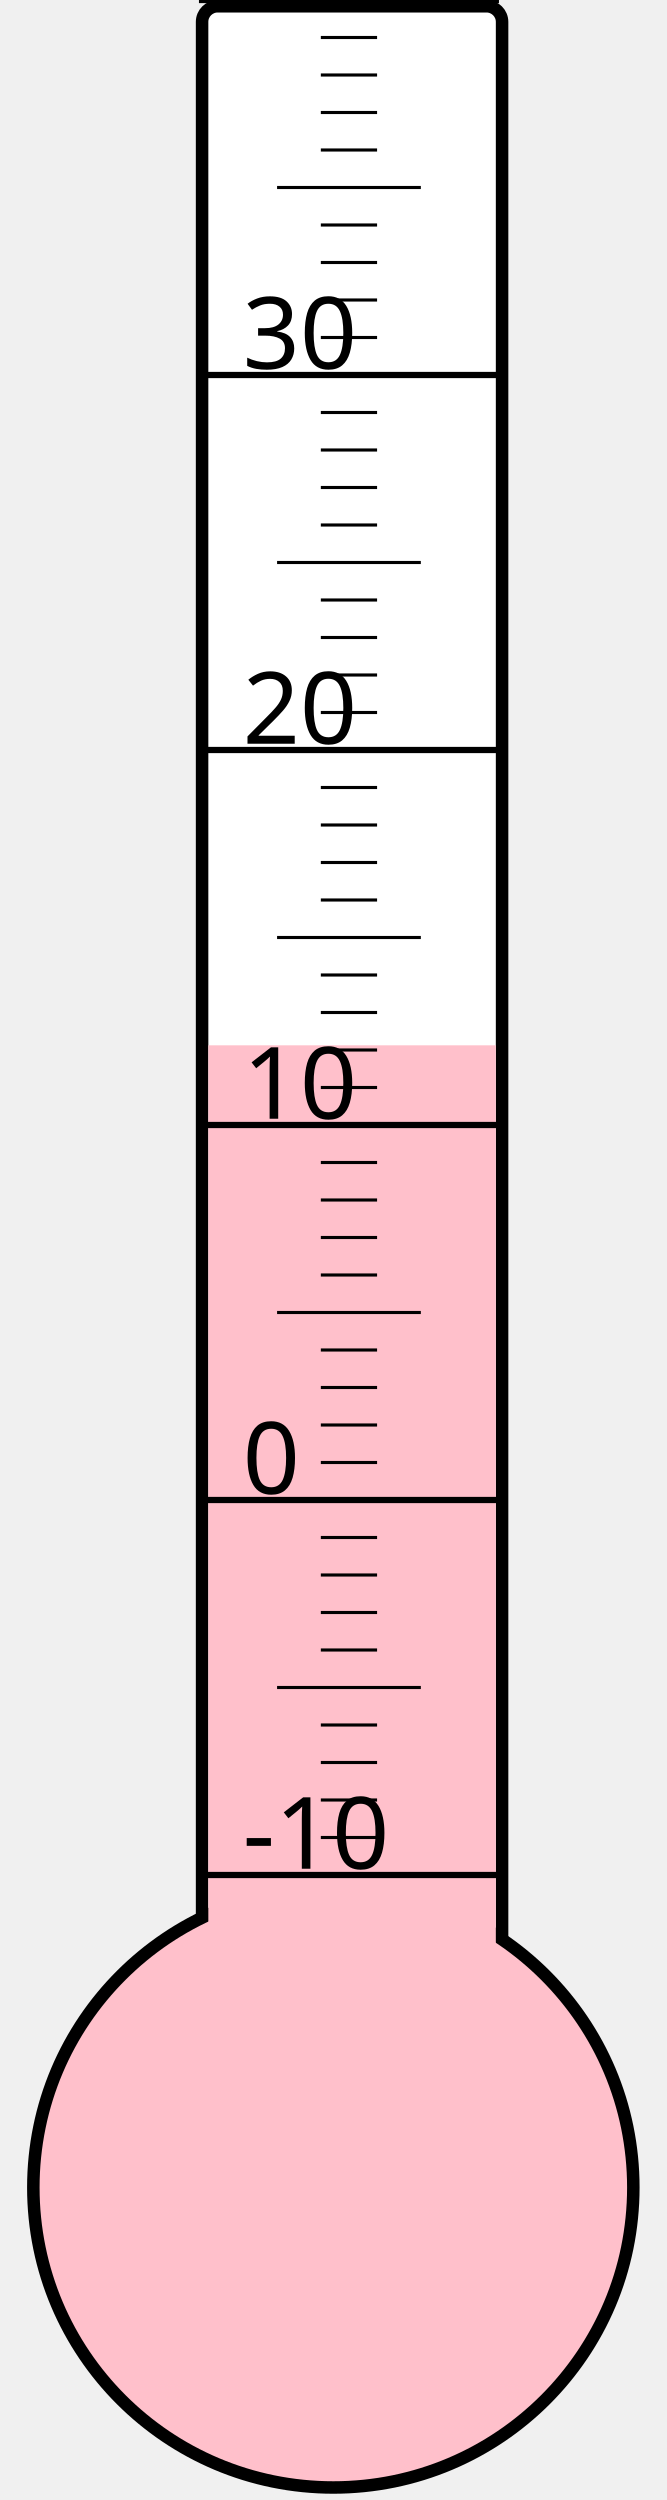
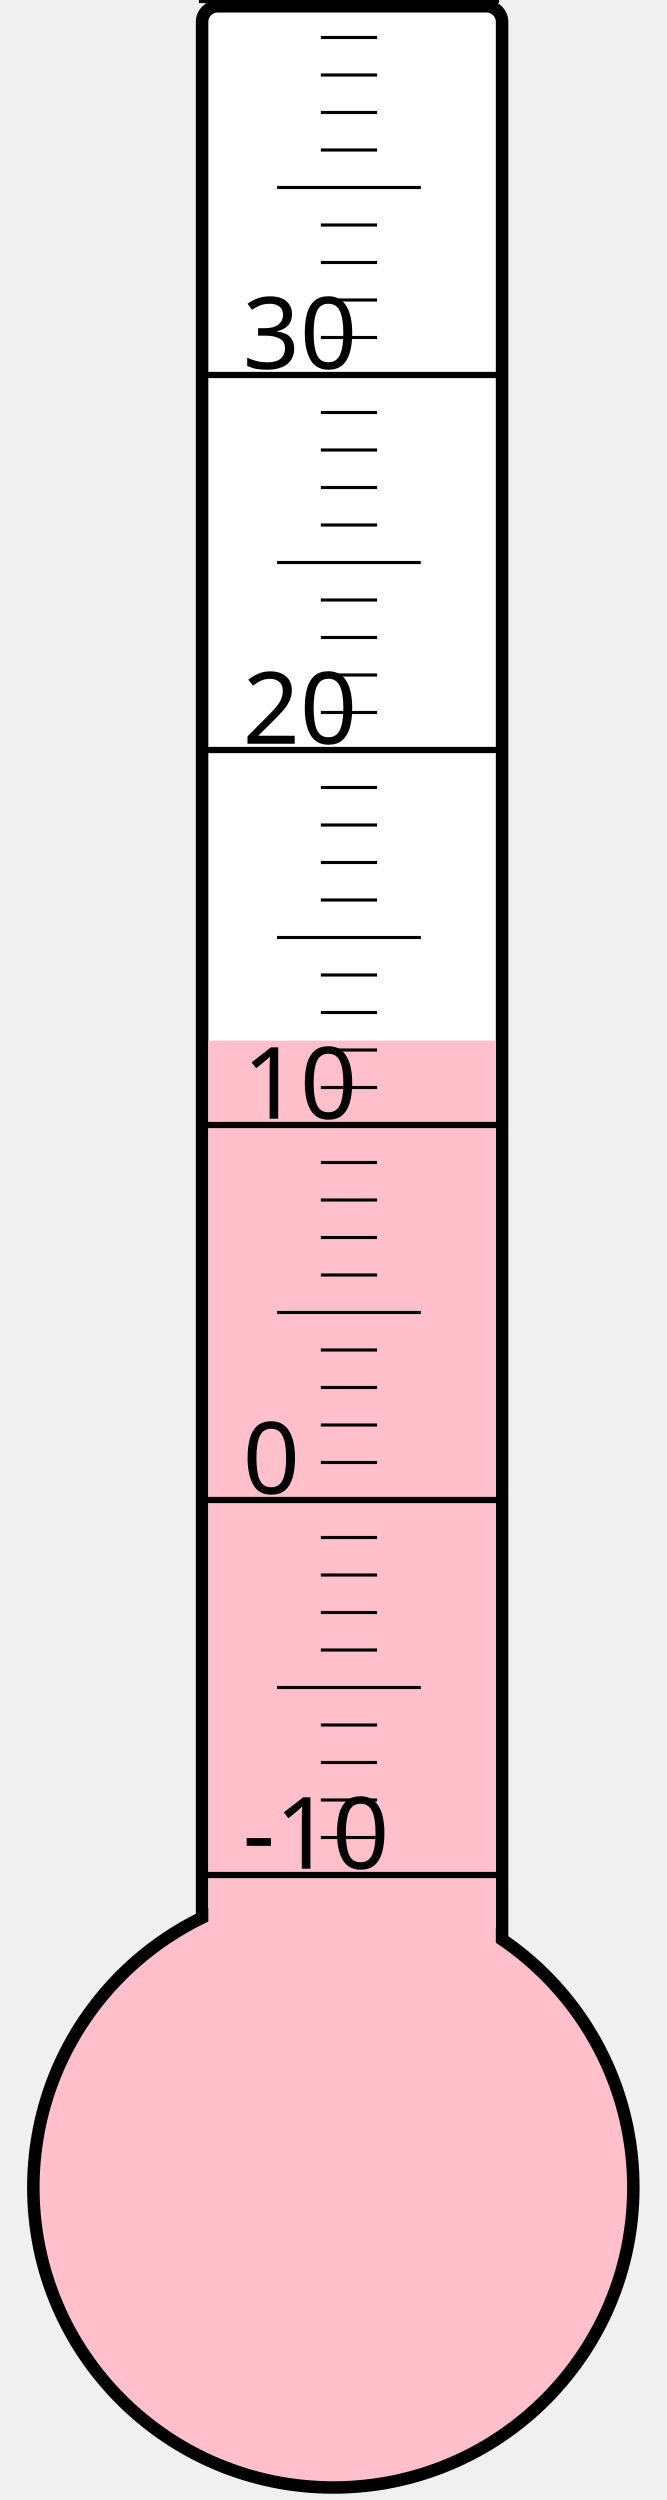
<svg xmlns="http://www.w3.org/2000/svg" width="40px" height="150px" viewBox="0 0 200 800">
  <rect width="200" height="800" x="0" y="0" style="fill: #ffffeb; fill-opacity: 0;" />
  <rect width="96" height="680" x="58" y="2" rx="5" ry="5" style="fill: white; fill-opacity: 1; stroke: black; stroke-width: 4;" />
  <circle cx="100" cy="700" r="96" style="fill: pink; stroke: black; stroke-width: 4;" />
-   <rect width="92" height="365.5" x="60" y="334.5" style="fill: pink; fill-opacity: 1; stroke-width: 0;" />
+   <rect width="92" height="367.0" x="60" y="333.0" style="fill: pink; fill-opacity: 1; stroke-width: 0;" />
  <text x="71" y="598" style="font-family: sans-serif; font-size: 24pt;">-10</text>
  <text x="71" y="478" style="font-family: sans-serif; font-size: 24pt;">0</text>
  <text x="71" y="358" style="font-family: sans-serif; font-size: 24pt;">10</text>
  <text x="71" y="238" style="font-family: sans-serif; font-size: 24pt;">20</text>
  <text x="71" y="118" style="font-family: sans-serif; font-size: 24pt;">30</text>
  <g style="stroke: black;">
    <line x1="57" y1="600" x2="153" y2="600" style="stroke-width: 2;" />
    <line x1="96" y1="588" x2="114" y2="588" style="stroke-width: 1;" />
    <line x1="96" y1="576" x2="114" y2="576" style="stroke-width: 1;" />
    <line x1="96" y1="564" x2="114" y2="564" style="stroke-width: 1;" />
    <line x1="96" y1="552" x2="114" y2="552" style="stroke-width: 1;" />
    <line x1="82" y1="540" x2="128" y2="540" style="stroke-width: 1;" />
    <line x1="96" y1="528" x2="114" y2="528" style="stroke-width: 1;" />
    <line x1="96" y1="516" x2="114" y2="516" style="stroke-width: 1;" />
    <line x1="96" y1="504" x2="114" y2="504" style="stroke-width: 1;" />
    <line x1="96" y1="492" x2="114" y2="492" style="stroke-width: 1;" />
    <line x1="57" y1="480" x2="153" y2="480" style="stroke-width: 2;" />
    <line x1="96" y1="468" x2="114" y2="468" style="stroke-width: 1;" />
    <line x1="96" y1="456" x2="114" y2="456" style="stroke-width: 1;" />
    <line x1="96" y1="444" x2="114" y2="444" style="stroke-width: 1;" />
    <line x1="96" y1="432" x2="114" y2="432" style="stroke-width: 1;" />
    <line x1="82" y1="420" x2="128" y2="420" style="stroke-width: 1;" />
    <line x1="96" y1="408" x2="114" y2="408" style="stroke-width: 1;" />
    <line x1="96" y1="396" x2="114" y2="396" style="stroke-width: 1;" />
    <line x1="96" y1="384" x2="114" y2="384" style="stroke-width: 1;" />
    <line x1="96" y1="372" x2="114" y2="372" style="stroke-width: 1;" />
    <line x1="57" y1="360" x2="153" y2="360" style="stroke-width: 2;" />
    <line x1="96" y1="348" x2="114" y2="348" style="stroke-width: 1;" />
    <line x1="96" y1="336" x2="114" y2="336" style="stroke-width: 1;" />
    <line x1="96" y1="324" x2="114" y2="324" style="stroke-width: 1;" />
    <line x1="96" y1="312" x2="114" y2="312" style="stroke-width: 1;" />
    <line x1="82" y1="300" x2="128" y2="300" style="stroke-width: 1;" />
    <line x1="96" y1="288" x2="114" y2="288" style="stroke-width: 1;" />
    <line x1="96" y1="276" x2="114" y2="276" style="stroke-width: 1;" />
    <line x1="96" y1="264" x2="114" y2="264" style="stroke-width: 1;" />
    <line x1="96" y1="252" x2="114" y2="252" style="stroke-width: 1;" />
    <line x1="57" y1="240" x2="153" y2="240" style="stroke-width: 2;" />
    <line x1="96" y1="228" x2="114" y2="228" style="stroke-width: 1;" />
    <line x1="96" y1="216" x2="114" y2="216" style="stroke-width: 1;" />
    <line x1="96" y1="204" x2="114" y2="204" style="stroke-width: 1;" />
    <line x1="96" y1="192" x2="114" y2="192" style="stroke-width: 1;" />
    <line x1="82" y1="180" x2="128" y2="180" style="stroke-width: 1;" />
    <line x1="96" y1="168" x2="114" y2="168" style="stroke-width: 1;" />
    <line x1="96" y1="156" x2="114" y2="156" style="stroke-width: 1;" />
    <line x1="96" y1="144" x2="114" y2="144" style="stroke-width: 1;" />
    <line x1="96" y1="132" x2="114" y2="132" style="stroke-width: 1;" />
    <line x1="57" y1="120" x2="153" y2="120" style="stroke-width: 2;" />
    <line x1="96" y1="108" x2="114" y2="108" style="stroke-width: 1;" />
    <line x1="96" y1="96" x2="114" y2="96" style="stroke-width: 1;" />
    <line x1="96" y1="84" x2="114" y2="84" style="stroke-width: 1;" />
    <line x1="96" y1="72" x2="114" y2="72" style="stroke-width: 1;" />
    <line x1="82" y1="60" x2="128" y2="60" style="stroke-width: 1;" />
    <line x1="96" y1="48" x2="114" y2="48" style="stroke-width: 1;" />
    <line x1="96" y1="36" x2="114" y2="36" style="stroke-width: 1;" />
    <line x1="96" y1="24" x2="114" y2="24" style="stroke-width: 1;" />
    <line x1="96" y1="12" x2="114" y2="12" style="stroke-width: 1;" />
    <line x1="57" y1="0" x2="153" y2="0" style="stroke-width: 2;" />
  </g>
</svg>
